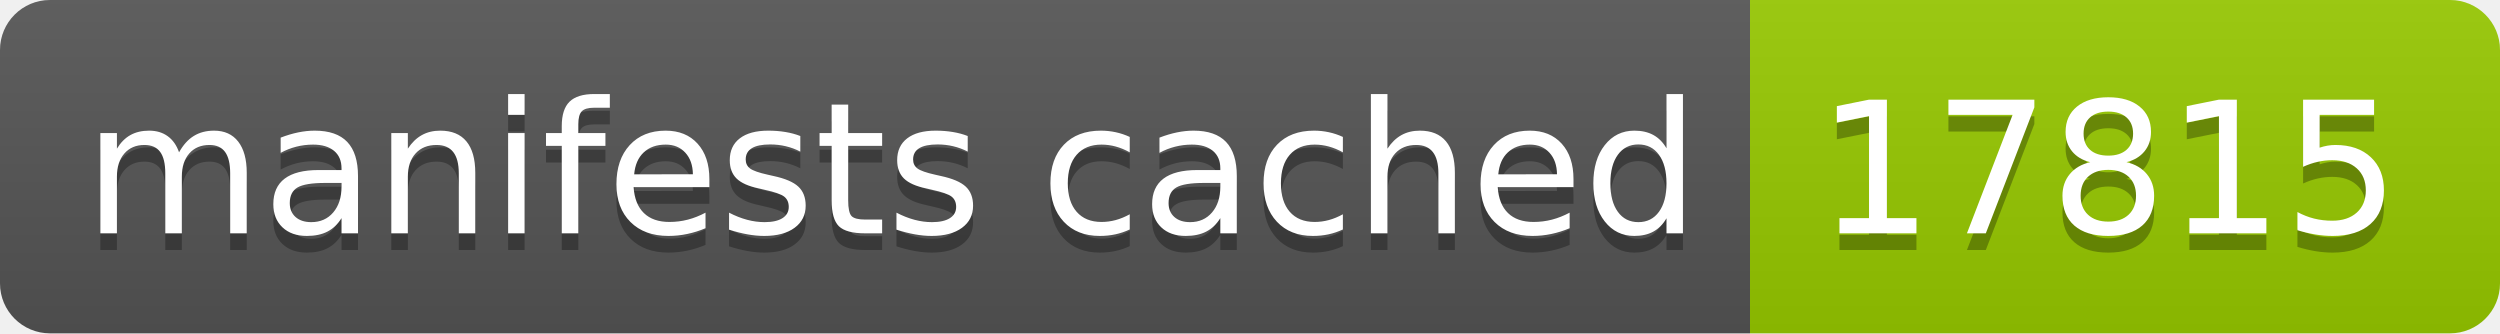
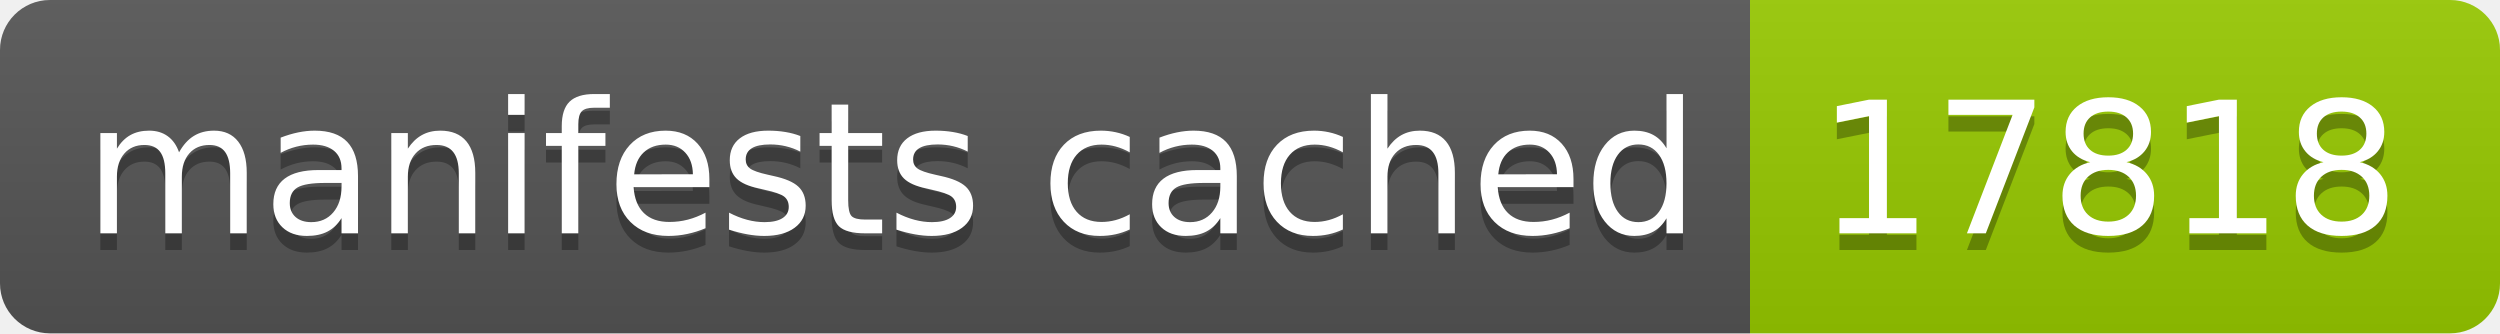
- <svg xmlns="http://www.w3.org/2000/svg" width="150" height="20" role="img" aria-label="manifests cached: 17815">
+ <svg xmlns="http://www.w3.org/2000/svg" width="150" height="20" role="img" aria-label="manifests cached: 17818">
  <linearGradient id="s" x2="0" y2="100%">
    <stop offset="0" stop-color="#bbb" stop-opacity=".1" />
    <stop offset="1" stop-opacity=".1" />
  </linearGradient>
  <clipPath id="r">
    <rect width="150" height="20" rx="3" fill="#fff" />
  </clipPath>
  <g clip-path="url(#r)">
    <rect width="105" height="20" fill="#555" />
    <rect x="105" width="45" height="20" fill="#97ca00" />
    <rect width="150" height="20" fill="url(#s)" />
  </g>
  <g fill="#fff" text-anchor="middle" font-family="Verdana,Geneva,DejaVu Sans,sans-serif" text-rendering="geometricPrecision" font-size="110">
    <text aria-hidden="true" x="535" y="150" fill="#010101" fill-opacity=".3" transform="scale(.1)" textLength="950">manifests cached</text>
    <text x="535" y="140" transform="scale(.1)" fill="#fff" textLength="950">manifests cached</text>
-     <text aria-hidden="true" x="1265" y="150" fill="#010101" fill-opacity=".3" transform="scale(.1)" textLength="350">17815</text>
-     <text x="1265" y="140" transform="scale(.1)" fill="#fff" textLength="350">17815</text>
+     <text aria-hidden="true" x="1265" y="150" fill="#010101" fill-opacity=".3" transform="scale(.1)" textLength="350">17818</text>
+     <text x="1265" y="140" transform="scale(.1)" fill="#fff" textLength="350">17818</text>
  </g>
</svg>
